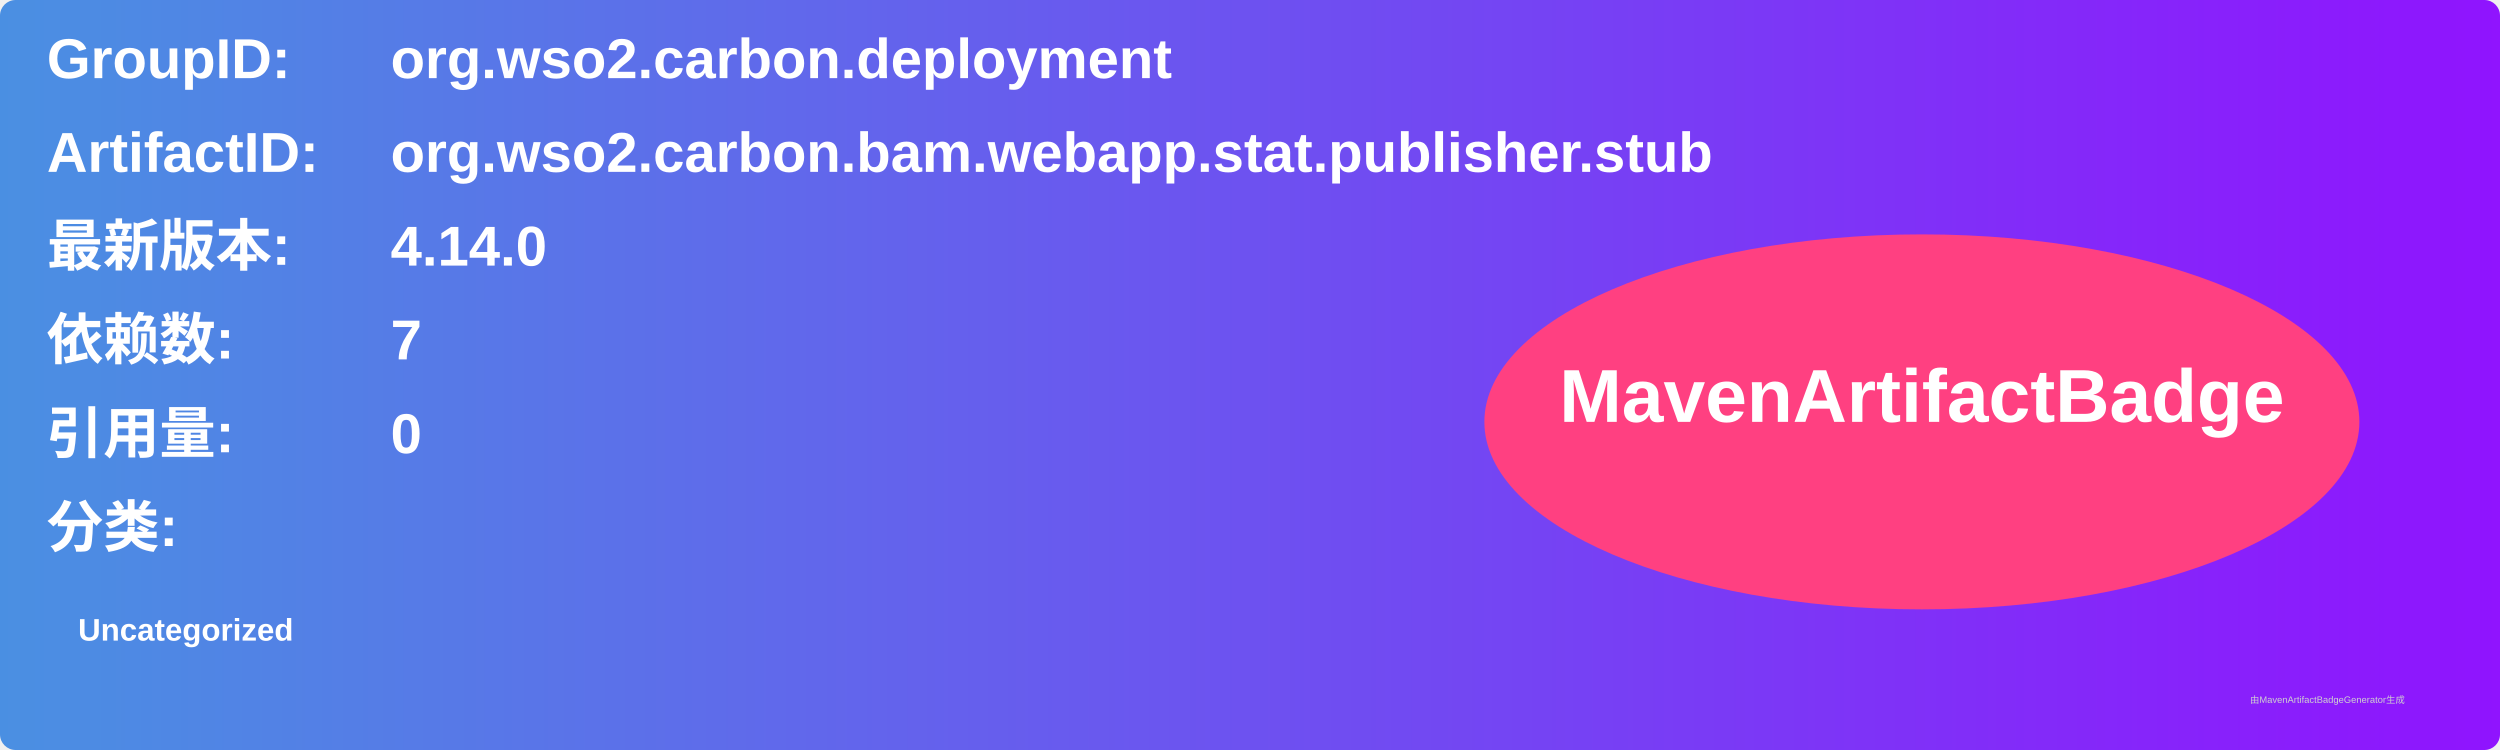
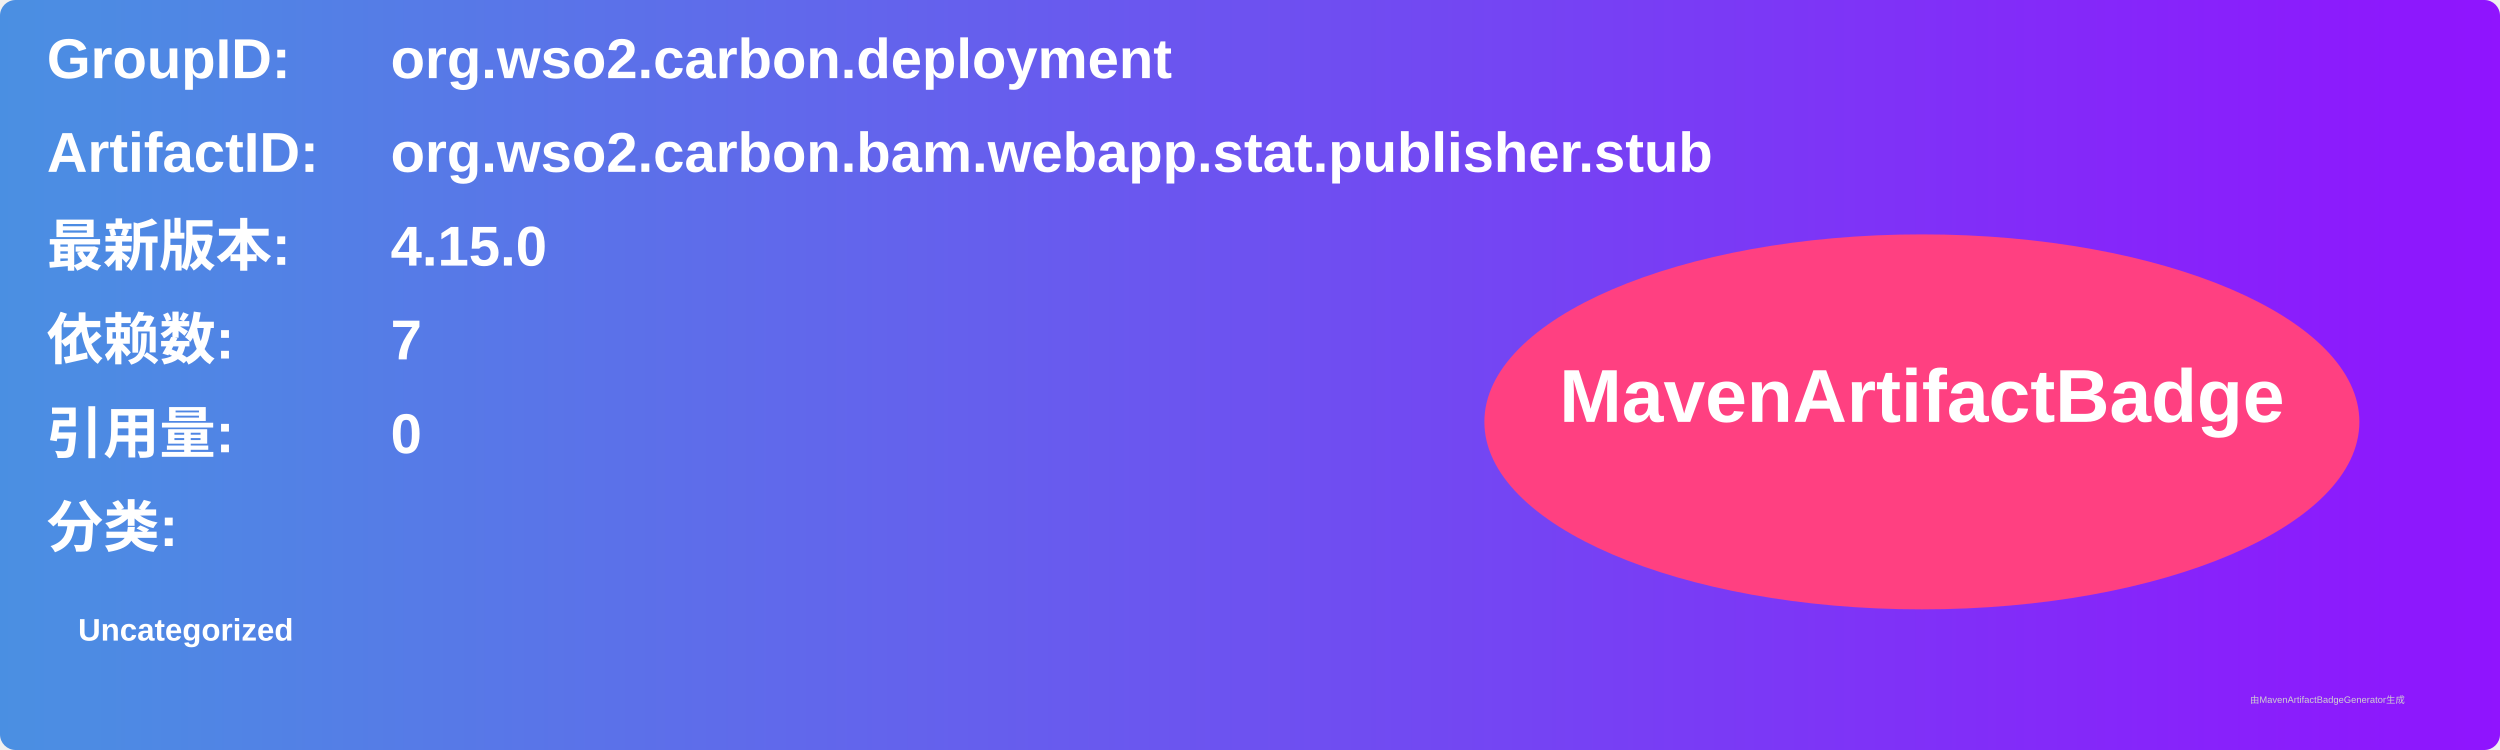
<svg xmlns="http://www.w3.org/2000/svg" width="800" height="240" viewBox="0 0 800 240">
  <linearGradient id="grad" x1="0%" y1="0%" x2="100%" y2="0%">
    <stop offset="0%" stop-color="#4a90e2" />
    <stop offset="100%" stop-color="#9013fe" />
  </linearGradient>
  <rect width="100%" height="100%" rx="5" ry="5" fill="url(#grad)" />
  <g transform="translate(15, 15)">
    <text x="0" y="10" font-family="Arial" font-size="18" fill="white" font-weight="bold" width="260">GroupID:</text>
    <text x="110" y="10" font-family="Arial" font-size="18" fill="white" font-weight="bold" width="460">org.wso2.carbon.deployment</text>
    <text x="0" y="40" font-family="Arial" font-size="18" fill="white" font-weight="bold" width="260">ArtifactID:</text>
    <text x="110" y="40" font-family="Arial" font-size="18" fill="white" font-weight="bold" width="460">org.wso2.carbon.bam.webapp.stat.publisher.stub</text>
    <text x="0" y="70" font-family="Arial" font-size="18" fill="white" font-weight="bold">最新版本:</text>
    <text x="110" y="70" font-family="Arial" font-size="18" fill="white" font-weight="bold">
-       <tspan font-weight="bold">4.14.0</tspan>
+       <tspan font-weight="bold">4.15.0</tspan>
    </text>
    <text x="0" y="100" font-family="Arial" font-size="18" fill="white" font-weight="bold">依赖数: </text>
    <text x="110" y="100" font-family="Arial" font-size="18" fill="white">
      <tspan font-weight="bold">7</tspan>
    </text>
    <text x="0" y="130" font-family="Arial" font-size="18" fill="white" font-weight="bold">引用量: </text>
    <text x="110" y="130" font-family="Arial" font-size="18" fill="white">
      <tspan font-weight="bold">0</tspan>
    </text>
    <text x="0" y="160" font-family="Arial" font-size="18" fill="white" font-weight="bold">分类:</text>
    <text x="10" y="190" font-family="Arial" font-size="10" fill="white">
      <tspan font-weight="bold">Uncategorized</tspan>
    </text>
    <ellipse cx="600" cy="120" rx="140" ry="60" fill="#ff4081" />
    <text x="600" y="120" text-anchor="middle" font-family="Arial" font-size="24" fill="white" font-weight="bold">MavenArtifactBadge</text>
  </g>
  <text x="720" y="225" font-family="Arial" font-size="3" fill="#d0d0d0">由MavenArtifactBadgeGenerator生成</text>
</svg>
